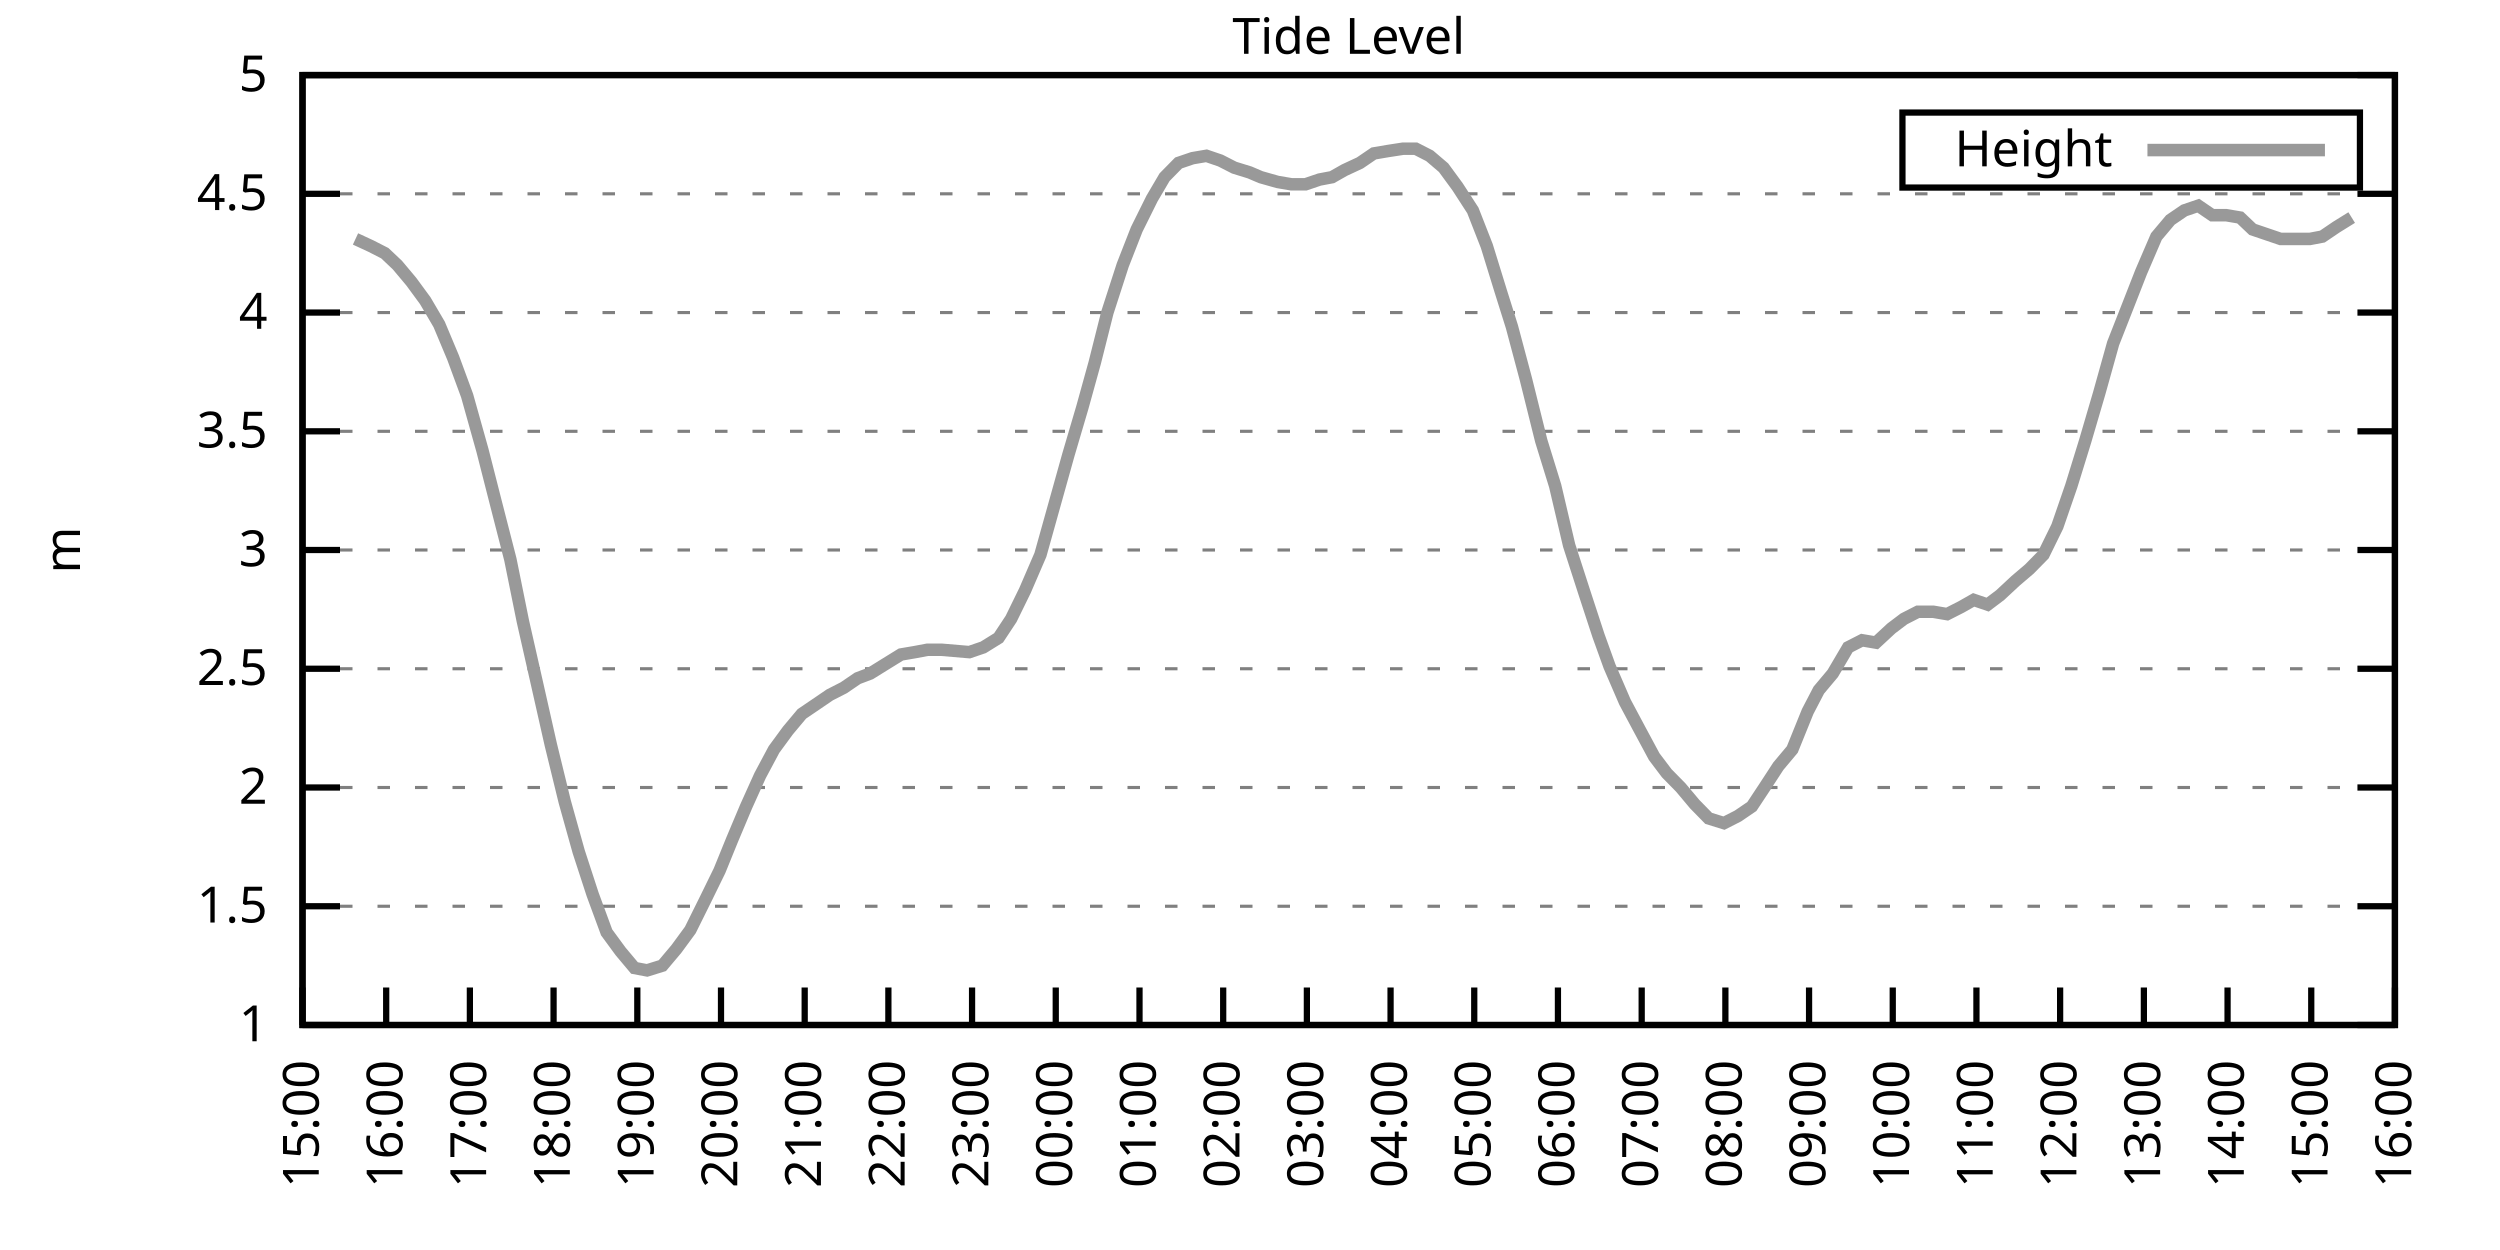
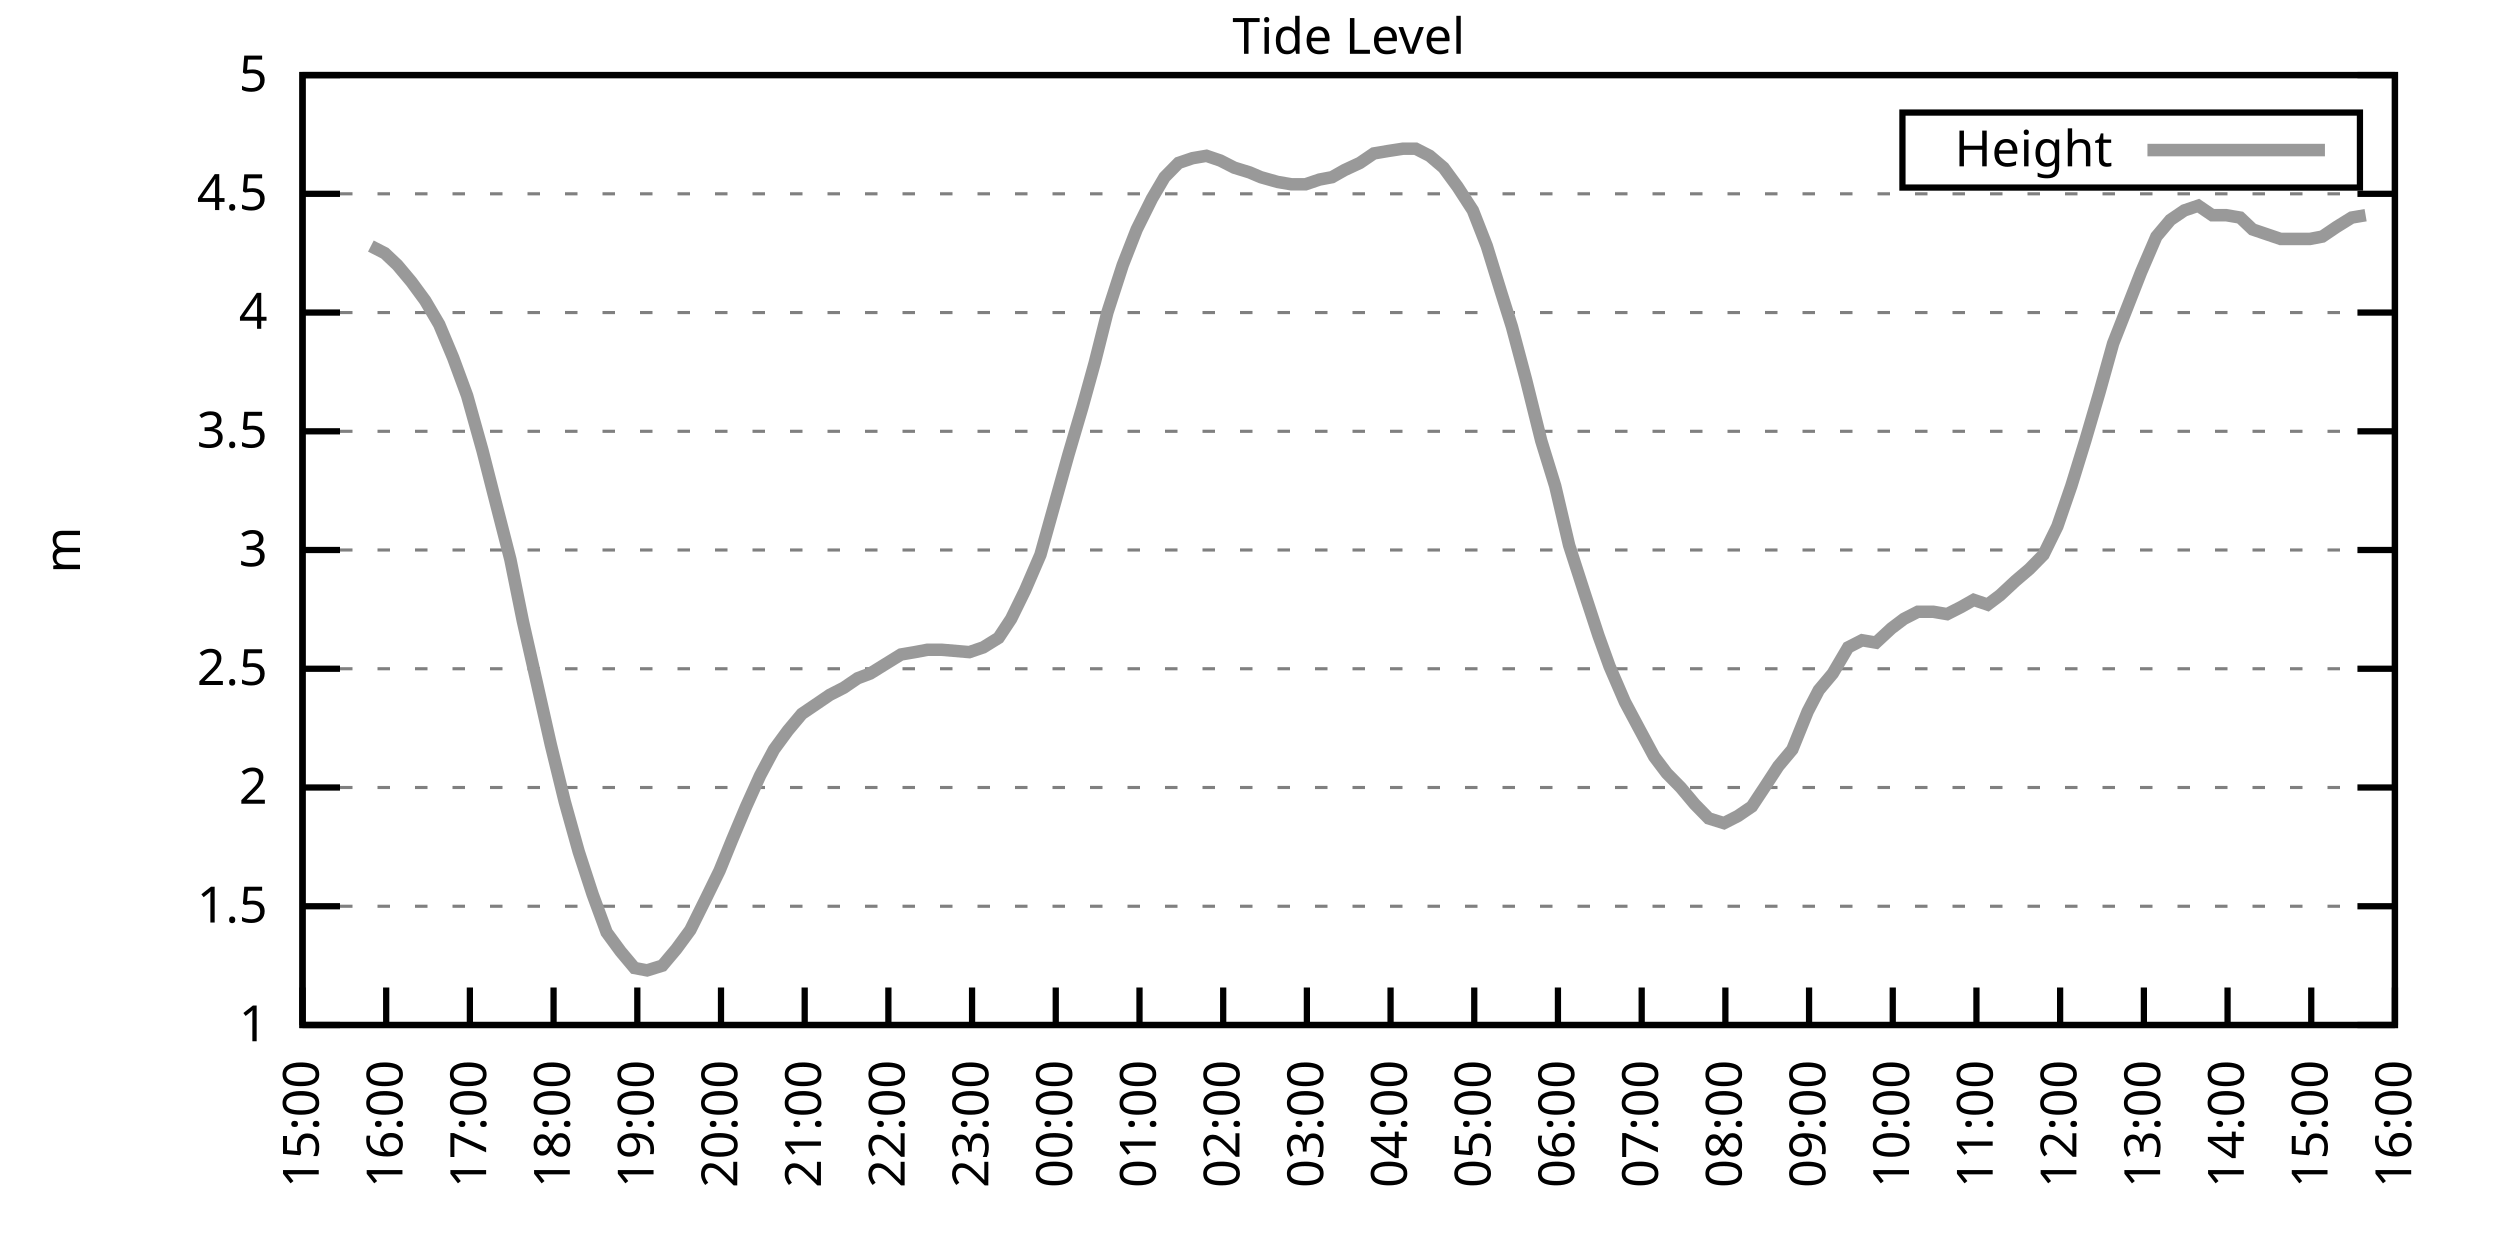
<svg xmlns="http://www.w3.org/2000/svg" xmlns:xlink="http://www.w3.org/1999/xlink" width="400" height="200" viewBox="0 0 400 200">
  <g id="gnuplot_canvas">
    <rect x="0" y="0" width="400" height="200" fill="none" />
    <defs>
      <circle id="gpDot" r="0.5" stroke-width="0.5" stroke="currentColor" />
      <path id="gpPt0" stroke-width="0.333" stroke="currentColor" d="M-1,0 h2 M0,-1 v2" />
      <path id="gpPt1" stroke-width="0.333" stroke="currentColor" d="M-1,-1 L1,1 M1,-1 L-1,1" />
      <path id="gpPt2" stroke-width="0.333" stroke="currentColor" d="M-1,0 L1,0 M0,-1 L0,1 M-1,-1 L1,1 M-1,1 L1,-1" />
      <rect id="gpPt3" stroke-width="0.333" stroke="currentColor" x="-1" y="-1" width="2" height="2" />
      <rect id="gpPt4" stroke-width="0.333" stroke="currentColor" fill="currentColor" x="-1" y="-1" width="2" height="2" />
      <circle id="gpPt5" stroke-width="0.333" stroke="currentColor" cx="0" cy="0" r="1" />
      <use xlink:href="#gpPt5" id="gpPt6" fill="currentColor" stroke="none" />
      <path id="gpPt7" stroke-width="0.333" stroke="currentColor" d="M0,-1.33 L-1.33,0.67 L1.33,0.67 z" />
      <use xlink:href="#gpPt7" id="gpPt8" fill="currentColor" stroke="none" />
      <use xlink:href="#gpPt7" id="gpPt9" stroke="currentColor" transform="rotate(180)" />
      <use xlink:href="#gpPt9" id="gpPt10" fill="currentColor" stroke="none" />
      <use xlink:href="#gpPt3" id="gpPt11" stroke="currentColor" transform="rotate(45)" />
      <use xlink:href="#gpPt11" id="gpPt12" fill="currentColor" stroke="none" />
      <path id="gpPt13" stroke-width="0.333" stroke="currentColor" d="M0,1.330 L1.265,0.411 L0.782,-1.067 L-0.782,-1.076 L-1.265,0.411 z" />
      <use xlink:href="#gpPt13" id="gpPt14" fill="currentColor" stroke="none" />
      <filter id="textbox" filterUnits="objectBoundingBox" x="0" y="0" height="1" width="1">
        <feFlood flood-color="white" flood-opacity="1" result="bgnd" />
        <feComposite in="SourceGraphic" in2="bgnd" operator="atop" />
      </filter>
      <filter id="greybox" filterUnits="objectBoundingBox" x="0" y="0" height="1" width="1">
        <feFlood flood-color="lightgrey" flood-opacity="1" result="grey" />
        <feComposite in="SourceGraphic" in2="grey" operator="atop" />
      </filter>
    </defs>
    <g fill="none" color="white" stroke="currentColor" stroke-width="1.00" stroke-linecap="butt" stroke-linejoin="miter">
</g>
    <g fill="none" color="black" stroke="currentColor" stroke-width="1.00" stroke-linecap="butt" stroke-linejoin="miter">
      <g stroke="none" shape-rendering="crispEdges">
        <polygon fill="rgb(255, 255, 255)" points="48.40,164.00 383.18,164.00 383.18,12.02 48.40,12.02 " />
      </g>
    </g>
    <g fill="none" color="black" stroke="currentColor" stroke-width="1.00" stroke-linecap="butt" stroke-linejoin="miter">
</g>
    <g fill="none" color="black" stroke="black" stroke-width="0.50" stroke-linecap="butt" stroke-linejoin="miter">
</g>
    <g fill="none" color="gray" stroke="currentColor" stroke-width="0.50" stroke-linecap="butt" stroke-linejoin="miter">
      <path stroke="gray" stroke-dasharray="2,4" class="gridline" d="M48.40,164.00 L383.19,164.00  " />
    </g>
    <g fill="none" color="gray" stroke="gray" stroke-width="1.00" stroke-linecap="butt" stroke-linejoin="miter">
</g>
    <g fill="none" color="black" stroke="currentColor" stroke-width="1.00" stroke-linecap="butt" stroke-linejoin="miter">
      <path stroke="black" d="M48.40,164.00 L54.40,164.00 M383.19,164.00 L377.19,164.00  " />
      <g transform="translate(42.80,166.60)" stroke="none" fill="black" font-family="Sans" font-size="8.00" text-anchor="end">
        <text>
          <tspan font-family="Sans"> 1</tspan>
        </text>
      </g>
    </g>
    <g fill="none" color="black" stroke="currentColor" stroke-width="1.00" stroke-linecap="butt" stroke-linejoin="miter">
</g>
    <g fill="none" color="black" stroke="black" stroke-width="0.50" stroke-linecap="butt" stroke-linejoin="miter">
</g>
    <g fill="none" color="gray" stroke="currentColor" stroke-width="0.50" stroke-linecap="butt" stroke-linejoin="miter">
      <path stroke="gray" stroke-dasharray="2,4" class="gridline" d="M48.40,145.00 L383.19,145.00  " />
    </g>
    <g fill="none" color="gray" stroke="gray" stroke-width="1.00" stroke-linecap="butt" stroke-linejoin="miter">
</g>
    <g fill="none" color="black" stroke="currentColor" stroke-width="1.00" stroke-linecap="butt" stroke-linejoin="miter">
      <path stroke="black" d="M48.40,145.00 L54.40,145.00 M383.19,145.00 L377.19,145.00  " />
      <g transform="translate(42.80,147.60)" stroke="none" fill="black" font-family="Sans" font-size="8.00" text-anchor="end">
        <text>
          <tspan font-family="Sans"> 1.5</tspan>
        </text>
      </g>
    </g>
    <g fill="none" color="black" stroke="currentColor" stroke-width="1.00" stroke-linecap="butt" stroke-linejoin="miter">
</g>
    <g fill="none" color="black" stroke="black" stroke-width="0.50" stroke-linecap="butt" stroke-linejoin="miter">
</g>
    <g fill="none" color="gray" stroke="currentColor" stroke-width="0.50" stroke-linecap="butt" stroke-linejoin="miter">
      <path stroke="gray" stroke-dasharray="2,4" class="gridline" d="M48.40,126.00 L383.19,126.00  " />
    </g>
    <g fill="none" color="gray" stroke="gray" stroke-width="1.00" stroke-linecap="butt" stroke-linejoin="miter">
</g>
    <g fill="none" color="black" stroke="currentColor" stroke-width="1.00" stroke-linecap="butt" stroke-linejoin="miter">
      <path stroke="black" d="M48.40,126.00 L54.40,126.00 M383.19,126.00 L377.19,126.00  " />
      <g transform="translate(42.80,128.60)" stroke="none" fill="black" font-family="Sans" font-size="8.00" text-anchor="end">
        <text>
          <tspan font-family="Sans"> 2</tspan>
        </text>
      </g>
    </g>
    <g fill="none" color="black" stroke="currentColor" stroke-width="1.00" stroke-linecap="butt" stroke-linejoin="miter">
</g>
    <g fill="none" color="black" stroke="black" stroke-width="0.50" stroke-linecap="butt" stroke-linejoin="miter">
</g>
    <g fill="none" color="gray" stroke="currentColor" stroke-width="0.50" stroke-linecap="butt" stroke-linejoin="miter">
      <path stroke="gray" stroke-dasharray="2,4" class="gridline" d="M48.40,107.00 L383.19,107.00  " />
    </g>
    <g fill="none" color="gray" stroke="gray" stroke-width="1.00" stroke-linecap="butt" stroke-linejoin="miter">
</g>
    <g fill="none" color="black" stroke="currentColor" stroke-width="1.00" stroke-linecap="butt" stroke-linejoin="miter">
      <path stroke="black" d="M48.40,107.00 L54.40,107.00 M383.19,107.00 L377.19,107.00  " />
      <g transform="translate(42.80,109.60)" stroke="none" fill="black" font-family="Sans" font-size="8.00" text-anchor="end">
        <text>
          <tspan font-family="Sans"> 2.5</tspan>
        </text>
      </g>
    </g>
    <g fill="none" color="black" stroke="currentColor" stroke-width="1.00" stroke-linecap="butt" stroke-linejoin="miter">
</g>
    <g fill="none" color="black" stroke="black" stroke-width="0.50" stroke-linecap="butt" stroke-linejoin="miter">
</g>
    <g fill="none" color="gray" stroke="currentColor" stroke-width="0.50" stroke-linecap="butt" stroke-linejoin="miter">
      <path stroke="gray" stroke-dasharray="2,4" class="gridline" d="M48.40,88.00 L383.19,88.00  " />
    </g>
    <g fill="none" color="gray" stroke="gray" stroke-width="1.00" stroke-linecap="butt" stroke-linejoin="miter">
</g>
    <g fill="none" color="black" stroke="currentColor" stroke-width="1.00" stroke-linecap="butt" stroke-linejoin="miter">
      <path stroke="black" d="M48.40,88.00 L54.40,88.00 M383.19,88.00 L377.19,88.00  " />
      <g transform="translate(42.80,90.60)" stroke="none" fill="black" font-family="Sans" font-size="8.00" text-anchor="end">
        <text>
          <tspan font-family="Sans"> 3</tspan>
        </text>
      </g>
    </g>
    <g fill="none" color="black" stroke="currentColor" stroke-width="1.00" stroke-linecap="butt" stroke-linejoin="miter">
</g>
    <g fill="none" color="black" stroke="black" stroke-width="0.50" stroke-linecap="butt" stroke-linejoin="miter">
</g>
    <g fill="none" color="gray" stroke="currentColor" stroke-width="0.50" stroke-linecap="butt" stroke-linejoin="miter">
      <path stroke="gray" stroke-dasharray="2,4" class="gridline" d="M48.40,69.01 L383.19,69.01  " />
    </g>
    <g fill="none" color="gray" stroke="gray" stroke-width="1.00" stroke-linecap="butt" stroke-linejoin="miter">
</g>
    <g fill="none" color="black" stroke="currentColor" stroke-width="1.00" stroke-linecap="butt" stroke-linejoin="miter">
      <path stroke="black" d="M48.40,69.01 L54.40,69.01 M383.19,69.01 L377.19,69.01  " />
      <g transform="translate(42.80,71.61)" stroke="none" fill="black" font-family="Sans" font-size="8.00" text-anchor="end">
        <text>
          <tspan font-family="Sans"> 3.5</tspan>
        </text>
      </g>
    </g>
    <g fill="none" color="black" stroke="currentColor" stroke-width="1.00" stroke-linecap="butt" stroke-linejoin="miter">
</g>
    <g fill="none" color="black" stroke="black" stroke-width="0.50" stroke-linecap="butt" stroke-linejoin="miter">
</g>
    <g fill="none" color="gray" stroke="currentColor" stroke-width="0.50" stroke-linecap="butt" stroke-linejoin="miter">
      <path stroke="gray" stroke-dasharray="2,4" class="gridline" d="M48.40,50.01 L383.19,50.01  " />
    </g>
    <g fill="none" color="gray" stroke="gray" stroke-width="1.00" stroke-linecap="butt" stroke-linejoin="miter">
</g>
    <g fill="none" color="black" stroke="currentColor" stroke-width="1.00" stroke-linecap="butt" stroke-linejoin="miter">
      <path stroke="black" d="M48.40,50.01 L54.40,50.01 M383.19,50.01 L377.19,50.01  " />
      <g transform="translate(42.80,52.61)" stroke="none" fill="black" font-family="Sans" font-size="8.00" text-anchor="end">
        <text>
          <tspan font-family="Sans"> 4</tspan>
        </text>
      </g>
    </g>
    <g fill="none" color="black" stroke="currentColor" stroke-width="1.00" stroke-linecap="butt" stroke-linejoin="miter">
</g>
    <g fill="none" color="black" stroke="black" stroke-width="0.50" stroke-linecap="butt" stroke-linejoin="miter">
</g>
    <g fill="none" color="gray" stroke="currentColor" stroke-width="0.50" stroke-linecap="butt" stroke-linejoin="miter">
      <path stroke="gray" stroke-dasharray="2,4" class="gridline" d="M48.40,31.01 L383.19,31.01  " />
    </g>
    <g fill="none" color="gray" stroke="gray" stroke-width="1.00" stroke-linecap="butt" stroke-linejoin="miter">
</g>
    <g fill="none" color="black" stroke="currentColor" stroke-width="1.00" stroke-linecap="butt" stroke-linejoin="miter">
      <path stroke="black" d="M48.40,31.01 L54.40,31.01 M383.19,31.01 L377.19,31.01  " />
      <g transform="translate(42.80,33.61)" stroke="none" fill="black" font-family="Sans" font-size="8.00" text-anchor="end">
        <text>
          <tspan font-family="Sans"> 4.5</tspan>
        </text>
      </g>
    </g>
    <g fill="none" color="black" stroke="currentColor" stroke-width="1.00" stroke-linecap="butt" stroke-linejoin="miter">
</g>
    <g fill="none" color="black" stroke="black" stroke-width="0.50" stroke-linecap="butt" stroke-linejoin="miter">
</g>
    <g fill="none" color="gray" stroke="currentColor" stroke-width="0.50" stroke-linecap="butt" stroke-linejoin="miter">
      <path stroke="gray" stroke-dasharray="2,4" class="gridline" d="M48.40,12.01 L383.19,12.01  " />
    </g>
    <g fill="none" color="gray" stroke="gray" stroke-width="1.00" stroke-linecap="butt" stroke-linejoin="miter">
</g>
    <g fill="none" color="black" stroke="currentColor" stroke-width="1.00" stroke-linecap="butt" stroke-linejoin="miter">
      <path stroke="black" d="M48.40,12.01 L54.40,12.01 M383.19,12.01 L377.19,12.01  " />
      <g transform="translate(42.80,14.61)" stroke="none" fill="black" font-family="Sans" font-size="8.00" text-anchor="end">
        <text>
          <tspan font-family="Sans"> 5</tspan>
        </text>
      </g>
    </g>
    <g fill="none" color="black" stroke="currentColor" stroke-width="1.00" stroke-linecap="butt" stroke-linejoin="miter">
      <path stroke="black" d="M48.40,164.00 L48.40,158.00  " />
      <g transform="translate(51.00,169.60) rotate(270.00)" stroke="none" fill="black" font-family="Sans" font-size="8.00" text-anchor="end">
        <text>
          <tspan font-family="Sans">15:00</tspan>
        </text>
      </g>
    </g>
    <g fill="none" color="black" stroke="currentColor" stroke-width="1.00" stroke-linecap="butt" stroke-linejoin="miter">
      <path stroke="black" d="M61.79,164.00 L61.79,158.00  " />
      <g transform="translate(64.39,169.60) rotate(270.00)" stroke="none" fill="black" font-family="Sans" font-size="8.00" text-anchor="end">
        <text>
          <tspan font-family="Sans">16:00</tspan>
        </text>
      </g>
    </g>
    <g fill="none" color="black" stroke="currentColor" stroke-width="1.00" stroke-linecap="butt" stroke-linejoin="miter">
      <path stroke="black" d="M75.18,164.00 L75.18,158.00  " />
      <g transform="translate(77.78,169.60) rotate(270.00)" stroke="none" fill="black" font-family="Sans" font-size="8.00" text-anchor="end">
        <text>
          <tspan font-family="Sans">17:00</tspan>
        </text>
      </g>
    </g>
    <g fill="none" color="black" stroke="currentColor" stroke-width="1.00" stroke-linecap="butt" stroke-linejoin="miter">
      <path stroke="black" d="M88.57,164.00 L88.57,158.00  " />
      <g transform="translate(91.17,169.60) rotate(270.00)" stroke="none" fill="black" font-family="Sans" font-size="8.00" text-anchor="end">
        <text>
          <tspan font-family="Sans">18:00</tspan>
        </text>
      </g>
    </g>
    <g fill="none" color="black" stroke="currentColor" stroke-width="1.00" stroke-linecap="butt" stroke-linejoin="miter">
      <path stroke="black" d="M101.97,164.00 L101.97,158.00  " />
      <g transform="translate(104.57,169.60) rotate(270.00)" stroke="none" fill="black" font-family="Sans" font-size="8.00" text-anchor="end">
        <text>
          <tspan font-family="Sans">19:00</tspan>
        </text>
      </g>
    </g>
    <g fill="none" color="black" stroke="currentColor" stroke-width="1.00" stroke-linecap="butt" stroke-linejoin="miter">
      <path stroke="black" d="M115.36,164.00 L115.36,158.00  " />
      <g transform="translate(117.96,169.60) rotate(270.00)" stroke="none" fill="black" font-family="Sans" font-size="8.00" text-anchor="end">
        <text>
          <tspan font-family="Sans">20:00</tspan>
        </text>
      </g>
    </g>
    <g fill="none" color="black" stroke="currentColor" stroke-width="1.00" stroke-linecap="butt" stroke-linejoin="miter">
      <path stroke="black" d="M128.75,164.00 L128.75,158.00  " />
      <g transform="translate(131.35,169.60) rotate(270.00)" stroke="none" fill="black" font-family="Sans" font-size="8.00" text-anchor="end">
        <text>
          <tspan font-family="Sans">21:00</tspan>
        </text>
      </g>
    </g>
    <g fill="none" color="black" stroke="currentColor" stroke-width="1.00" stroke-linecap="butt" stroke-linejoin="miter">
      <path stroke="black" d="M142.14,164.00 L142.14,158.00  " />
      <g transform="translate(144.74,169.60) rotate(270.00)" stroke="none" fill="black" font-family="Sans" font-size="8.00" text-anchor="end">
        <text>
          <tspan font-family="Sans">22:00</tspan>
        </text>
      </g>
    </g>
    <g fill="none" color="black" stroke="currentColor" stroke-width="1.00" stroke-linecap="butt" stroke-linejoin="miter">
      <path stroke="black" d="M155.53,164.00 L155.53,158.00  " />
      <g transform="translate(158.13,169.60) rotate(270.00)" stroke="none" fill="black" font-family="Sans" font-size="8.00" text-anchor="end">
        <text>
          <tspan font-family="Sans">23:00</tspan>
        </text>
      </g>
    </g>
    <g fill="none" color="black" stroke="currentColor" stroke-width="1.00" stroke-linecap="butt" stroke-linejoin="miter">
      <path stroke="black" d="M168.92,164.00 L168.92,158.00  " />
      <g transform="translate(171.52,169.60) rotate(270.00)" stroke="none" fill="black" font-family="Sans" font-size="8.00" text-anchor="end">
        <text>
          <tspan font-family="Sans">00:00</tspan>
        </text>
      </g>
    </g>
    <g fill="none" color="black" stroke="currentColor" stroke-width="1.00" stroke-linecap="butt" stroke-linejoin="miter">
      <path stroke="black" d="M182.32,164.00 L182.32,158.00  " />
      <g transform="translate(184.92,169.60) rotate(270.00)" stroke="none" fill="black" font-family="Sans" font-size="8.00" text-anchor="end">
        <text>
          <tspan font-family="Sans">01:00</tspan>
        </text>
      </g>
    </g>
    <g fill="none" color="black" stroke="currentColor" stroke-width="1.00" stroke-linecap="butt" stroke-linejoin="miter">
      <path stroke="black" d="M195.71,164.00 L195.71,158.00  " />
      <g transform="translate(198.31,169.60) rotate(270.00)" stroke="none" fill="black" font-family="Sans" font-size="8.00" text-anchor="end">
        <text>
          <tspan font-family="Sans">02:00</tspan>
        </text>
      </g>
    </g>
    <g fill="none" color="black" stroke="currentColor" stroke-width="1.00" stroke-linecap="butt" stroke-linejoin="miter">
      <path stroke="black" d="M209.10,164.00 L209.10,158.00  " />
      <g transform="translate(211.70,169.60) rotate(270.00)" stroke="none" fill="black" font-family="Sans" font-size="8.00" text-anchor="end">
        <text>
          <tspan font-family="Sans">03:00</tspan>
        </text>
      </g>
    </g>
    <g fill="none" color="black" stroke="currentColor" stroke-width="1.00" stroke-linecap="butt" stroke-linejoin="miter">
      <path stroke="black" d="M222.49,164.00 L222.49,158.00  " />
      <g transform="translate(225.09,169.60) rotate(270.00)" stroke="none" fill="black" font-family="Sans" font-size="8.00" text-anchor="end">
        <text>
          <tspan font-family="Sans">04:00</tspan>
        </text>
      </g>
    </g>
    <g fill="none" color="black" stroke="currentColor" stroke-width="1.00" stroke-linecap="butt" stroke-linejoin="miter">
      <path stroke="black" d="M235.88,164.00 L235.88,158.00  " />
      <g transform="translate(238.48,169.60) rotate(270.00)" stroke="none" fill="black" font-family="Sans" font-size="8.00" text-anchor="end">
        <text>
          <tspan font-family="Sans">05:00</tspan>
        </text>
      </g>
    </g>
    <g fill="none" color="black" stroke="currentColor" stroke-width="1.00" stroke-linecap="butt" stroke-linejoin="miter">
      <path stroke="black" d="M249.27,164.00 L249.27,158.00  " />
      <g transform="translate(251.87,169.60) rotate(270.00)" stroke="none" fill="black" font-family="Sans" font-size="8.00" text-anchor="end">
        <text>
          <tspan font-family="Sans">06:00</tspan>
        </text>
      </g>
    </g>
    <g fill="none" color="black" stroke="currentColor" stroke-width="1.00" stroke-linecap="butt" stroke-linejoin="miter">
      <path stroke="black" d="M262.67,164.00 L262.67,158.00  " />
      <g transform="translate(265.27,169.60) rotate(270.00)" stroke="none" fill="black" font-family="Sans" font-size="8.00" text-anchor="end">
        <text>
          <tspan font-family="Sans">07:00</tspan>
        </text>
      </g>
    </g>
    <g fill="none" color="black" stroke="currentColor" stroke-width="1.00" stroke-linecap="butt" stroke-linejoin="miter">
      <path stroke="black" d="M276.06,164.00 L276.06,158.00  " />
      <g transform="translate(278.66,169.60) rotate(270.00)" stroke="none" fill="black" font-family="Sans" font-size="8.00" text-anchor="end">
        <text>
          <tspan font-family="Sans">08:00</tspan>
        </text>
      </g>
    </g>
    <g fill="none" color="black" stroke="currentColor" stroke-width="1.00" stroke-linecap="butt" stroke-linejoin="miter">
      <path stroke="black" d="M289.45,164.00 L289.45,158.00  " />
      <g transform="translate(292.05,169.60) rotate(270.00)" stroke="none" fill="black" font-family="Sans" font-size="8.00" text-anchor="end">
        <text>
          <tspan font-family="Sans">09:00</tspan>
        </text>
      </g>
    </g>
    <g fill="none" color="black" stroke="currentColor" stroke-width="1.00" stroke-linecap="butt" stroke-linejoin="miter">
      <path stroke="black" d="M302.84,164.00 L302.84,158.00  " />
      <g transform="translate(305.44,169.60) rotate(270.00)" stroke="none" fill="black" font-family="Sans" font-size="8.00" text-anchor="end">
        <text>
          <tspan font-family="Sans">10:00</tspan>
        </text>
      </g>
    </g>
    <g fill="none" color="black" stroke="currentColor" stroke-width="1.00" stroke-linecap="butt" stroke-linejoin="miter">
      <path stroke="black" d="M316.23,164.00 L316.23,158.00  " />
      <g transform="translate(318.83,169.60) rotate(270.00)" stroke="none" fill="black" font-family="Sans" font-size="8.00" text-anchor="end">
        <text>
          <tspan font-family="Sans">11:00</tspan>
        </text>
      </g>
    </g>
    <g fill="none" color="black" stroke="currentColor" stroke-width="1.00" stroke-linecap="butt" stroke-linejoin="miter">
      <path stroke="black" d="M329.62,164.00 L329.62,158.00  " />
      <g transform="translate(332.22,169.60) rotate(270.00)" stroke="none" fill="black" font-family="Sans" font-size="8.00" text-anchor="end">
        <text>
          <tspan font-family="Sans">12:00</tspan>
        </text>
      </g>
    </g>
    <g fill="none" color="black" stroke="currentColor" stroke-width="1.00" stroke-linecap="butt" stroke-linejoin="miter">
      <path stroke="black" d="M343.02,164.00 L343.02,158.00  " />
      <g transform="translate(345.62,169.60) rotate(270.00)" stroke="none" fill="black" font-family="Sans" font-size="8.00" text-anchor="end">
        <text>
          <tspan font-family="Sans">13:00</tspan>
        </text>
      </g>
    </g>
    <g fill="none" color="black" stroke="currentColor" stroke-width="1.00" stroke-linecap="butt" stroke-linejoin="miter">
      <path stroke="black" d="M356.41,164.00 L356.41,158.00  " />
      <g transform="translate(359.01,169.60) rotate(270.00)" stroke="none" fill="black" font-family="Sans" font-size="8.00" text-anchor="end">
        <text>
          <tspan font-family="Sans">14:00</tspan>
        </text>
      </g>
    </g>
    <g fill="none" color="black" stroke="currentColor" stroke-width="1.00" stroke-linecap="butt" stroke-linejoin="miter">
      <path stroke="black" d="M369.80,164.00 L369.80,158.00  " />
      <g transform="translate(372.40,169.60) rotate(270.00)" stroke="none" fill="black" font-family="Sans" font-size="8.00" text-anchor="end">
        <text>
          <tspan font-family="Sans">15:00</tspan>
        </text>
      </g>
    </g>
    <g fill="none" color="black" stroke="currentColor" stroke-width="1.00" stroke-linecap="butt" stroke-linejoin="miter">
      <path stroke="black" d="M383.19,164.00 L383.19,158.00  " />
      <g transform="translate(385.79,169.60) rotate(270.00)" stroke="none" fill="black" font-family="Sans" font-size="8.00" text-anchor="end">
        <text>
          <tspan font-family="Sans">16:00</tspan>
        </text>
      </g>
    </g>
    <g fill="none" color="black" stroke="currentColor" stroke-width="1.00" stroke-linecap="butt" stroke-linejoin="miter">
</g>
    <g fill="none" color="black" stroke="currentColor" stroke-width="1.00" stroke-linecap="butt" stroke-linejoin="miter">
      <path stroke="black" d="M48.40,12.01 L48.40,164.00 L383.19,164.00 L383.19,12.01 L48.40,12.01 Z  " />
    </g>
    <g fill="none" color="black" stroke="currentColor" stroke-width="1.00" stroke-linecap="butt" stroke-linejoin="miter">
</g>
    <g fill="none" color="black" stroke="currentColor" stroke-width="1.00" stroke-linecap="butt" stroke-linejoin="miter">
      <path stroke="black" d="M304.39,30.01 L304.39,18.01 L377.59,18.01 L377.59,30.01 L304.39,30.01 Z  " />
    </g>
    <g id="Tide_level_plot_1">
      <g fill="none" color="white" stroke="black" stroke-width="2.00" stroke-linecap="butt" stroke-linejoin="miter">
</g>
      <g fill="none" color="black" stroke="currentColor" stroke-width="2.00" stroke-linecap="butt" stroke-linejoin="miter">
        <g transform="translate(337.99,26.61)" stroke="none" fill="black" font-family="Sans" font-size="8.00" text-anchor="end">
          <text>
            <tspan font-family="Sans">Height</tspan>
          </text>
        </g>
      </g>
      <g fill="none" color="black" stroke="currentColor" stroke-width="2.00" stroke-linecap="butt" stroke-linejoin="miter">
-         <path stroke="rgb(153, 153, 153)" d="M343.59,24.01 L371.99,24.01 M56.88,38.23 L59.34,39.37 L61.57,40.51 L63.58,42.41 L65.81,45.07 L68.04,48.11   L70.27,51.91 L72.50,57.23 L74.74,63.31 L77.19,72.05 L79.42,80.79 L81.66,89.52 L83.66,99.40 L85.90,109.28   L88.13,119.16 L90.36,128.28 L92.59,136.26 L94.82,143.10 L97.06,149.18 L99.29,152.22 L101.52,154.88 L103.53,155.26   L105.98,154.50 L108.22,151.84 L110.45,148.80 L112.90,143.86 L115.13,139.30 L117.14,134.36 L119.38,129.04 L121.61,124.10   L123.84,119.92 L126.07,116.88 L128.30,114.22 L130.54,112.70 L132.77,111.18 L135.00,110.04 L137.23,108.52 L139.24,107.76   L141.69,106.24 L144.15,104.72 L146.38,104.34 L148.39,103.96 L150.62,103.96 L155.09,104.34 L157.32,103.58 L159.77,102.06   L161.78,99.02 L164.01,94.46 L166.47,88.76 L168.70,80.79 L170.93,72.81 L173.17,65.21 L175.17,57.99 L177.18,50.01   L179.64,42.41 L181.87,36.71 L184.32,31.77 L186.33,28.35 L188.57,26.07 L190.80,25.31 L193.03,24.93 L195.26,25.69   L197.49,26.83 L199.95,27.59 L201.73,28.35 L204.41,29.11 L206.64,29.49 L208.88,29.49 L211.11,28.73 L213.12,28.35   L215.13,27.21 L217.58,26.07 L219.81,24.55 L222.04,24.17 L224.50,23.79 L226.51,23.79 L228.74,24.93 L230.97,26.83   L233.20,29.87 L235.66,33.67 L237.89,39.37 L240.12,46.59 L241.91,52.29 L244.14,60.65 L246.60,70.53 L248.83,77.75   L251.06,87.25 L253.51,94.84 L255.75,101.68 L257.53,106.62 L259.99,112.32 L262.22,116.50 L264.67,121.06 L266.68,123.72   L268.92,126.00 L271.15,128.66 L273.38,130.94 L275.83,131.70 L278.07,130.56 L280.30,129.04 L282.31,126.00 L284.54,122.58   L286.77,119.92 L289.23,113.84 L291.01,110.42 L293.24,107.76 L295.70,103.58 L297.93,102.44 L300.16,102.82 L302.62,100.54   L304.63,99.02 L306.86,97.88 L309.31,97.88 L311.54,98.26 L313.78,97.12 L315.79,95.98 L318.02,96.74 L320.03,95.22   L322.48,92.94 L324.71,91.04 L326.95,88.76 L329.18,84.21 L331.41,77.75 L333.64,70.53 L335.87,62.93 L338.10,54.95   L340.34,49.25 L342.57,43.55 L345.02,37.85 L347.26,35.19 L349.49,33.67 L351.72,32.91 L353.95,34.43 L356.18,34.43   L358.42,34.81 L360.42,36.71 L362.66,37.47 L364.89,38.23 L367.12,38.23 L369.58,38.23 L371.58,37.85 L373.82,36.33   L376.27,34.81  " />
+         <path stroke="rgb(153, 153, 153)" d="M343.59,24.01 L371.99,24.01 M59.34,39.37 L61.57,40.51 L63.58,42.41 L65.81,45.07 L68.04,48.11 L70.27,51.91   L72.50,57.23 L74.74,63.31 L77.19,72.05 L79.42,80.79 L81.66,89.52 L83.66,99.40 L85.90,109.28 L88.13,119.16   L90.36,128.28 L92.59,136.26 L94.82,143.10 L97.06,149.18 L99.29,152.22 L101.52,154.88 L103.53,155.26 L105.98,154.50   L108.22,151.84 L110.45,148.80 L112.90,143.86 L115.13,139.30 L117.14,134.36 L119.38,129.04 L121.61,124.10 L123.84,119.92   L126.07,116.88 L128.30,114.22 L130.54,112.70 L132.77,111.18 L135.00,110.04 L137.23,108.52 L139.24,107.76 L141.69,106.24   L144.15,104.72 L146.38,104.34 L148.39,103.96 L150.62,103.96 L155.09,104.34 L157.32,103.58 L159.77,102.06 L161.78,99.02   L164.01,94.46 L166.47,88.76 L168.70,80.79 L170.93,72.81 L173.17,65.21 L175.17,57.99 L177.18,50.01 L179.64,42.41   L181.87,36.71 L184.32,31.77 L186.33,28.35 L188.57,26.07 L190.80,25.31 L193.03,24.93 L195.26,25.69 L197.49,26.83   L199.95,27.59 L201.73,28.35 L204.41,29.11 L206.64,29.49 L208.88,29.49 L211.11,28.73 L213.12,28.35 L215.13,27.21   L217.58,26.07 L219.81,24.55 L222.04,24.17 L224.50,23.79 L226.51,23.79 L228.74,24.93 L230.97,26.83 L233.20,29.87   L235.66,33.67 L237.89,39.37 L240.12,46.59 L241.91,52.29 L244.14,60.65 L246.60,70.53 L248.83,77.75 L251.06,87.25   L253.51,94.84 L255.75,101.68 L257.53,106.62 L259.99,112.32 L262.22,116.50 L264.67,121.06 L266.68,123.72 L268.92,126.00   L271.15,128.66 L273.38,130.94 L275.83,131.70 L278.07,130.56 L280.30,129.04 L282.31,126.00 L284.54,122.58 L286.77,119.92   L289.23,113.84 L291.01,110.42 L293.24,107.76 L295.70,103.58 L297.93,102.44 L300.16,102.82 L302.62,100.54 L304.63,99.02   L306.86,97.88 L309.31,97.88 L311.54,98.26 L313.78,97.12 L315.79,95.98 L318.02,96.74 L320.03,95.22 L322.48,92.94   L324.71,91.04 L326.95,88.76 L329.18,84.21 L331.41,77.75 L333.64,70.53 L335.87,62.93 L338.10,54.95 L340.34,49.25   L342.57,43.55 L345.02,37.85 L347.26,35.19 L349.49,33.67 L351.72,32.91 L353.95,34.43 L356.18,34.43 L358.42,34.81   L360.42,36.71 L362.66,37.47 L364.89,38.23 L367.12,38.23 L369.58,38.23 L371.58,37.85 L373.82,36.33 L376.27,34.81   L378.50,34.43  " />
      </g>
    </g>
    <g fill="none" color="black" stroke="currentColor" stroke-width="2.00" stroke-linecap="butt" stroke-linejoin="miter">
</g>
    <g fill="none" color="black" stroke="black" stroke-width="1.00" stroke-linecap="butt" stroke-linejoin="miter">
</g>
    <g fill="none" color="black" stroke="currentColor" stroke-width="1.00" stroke-linecap="butt" stroke-linejoin="miter">
      <path stroke="black" d="M48.40,12.01 L48.40,164.00 L383.19,164.00 L383.19,12.01 L48.40,12.01 Z  " />
      <g transform="translate(12.80,88.01) rotate(270.00)" stroke="none" fill="black" font-family="Sans" font-size="8.00" text-anchor="middle">
        <text>
          <tspan font-family="Sans">m</tspan>
        </text>
      </g>
    </g>
    <g fill="none" color="black" stroke="currentColor" stroke-width="1.00" stroke-linecap="butt" stroke-linejoin="miter">
</g>
    <g fill="none" color="black" stroke="currentColor" stroke-width="1.00" stroke-linecap="butt" stroke-linejoin="miter">
      <g transform="translate(215.79,8.61)" stroke="none" fill="black" font-family="Sans" font-size="8.00" text-anchor="middle">
        <text>
          <tspan font-family="Sans">Tide Level</tspan>
        </text>
      </g>
    </g>
    <g fill="none" color="black" stroke="currentColor" stroke-width="1.00" stroke-linecap="butt" stroke-linejoin="miter">
</g>
  </g>
</svg>
